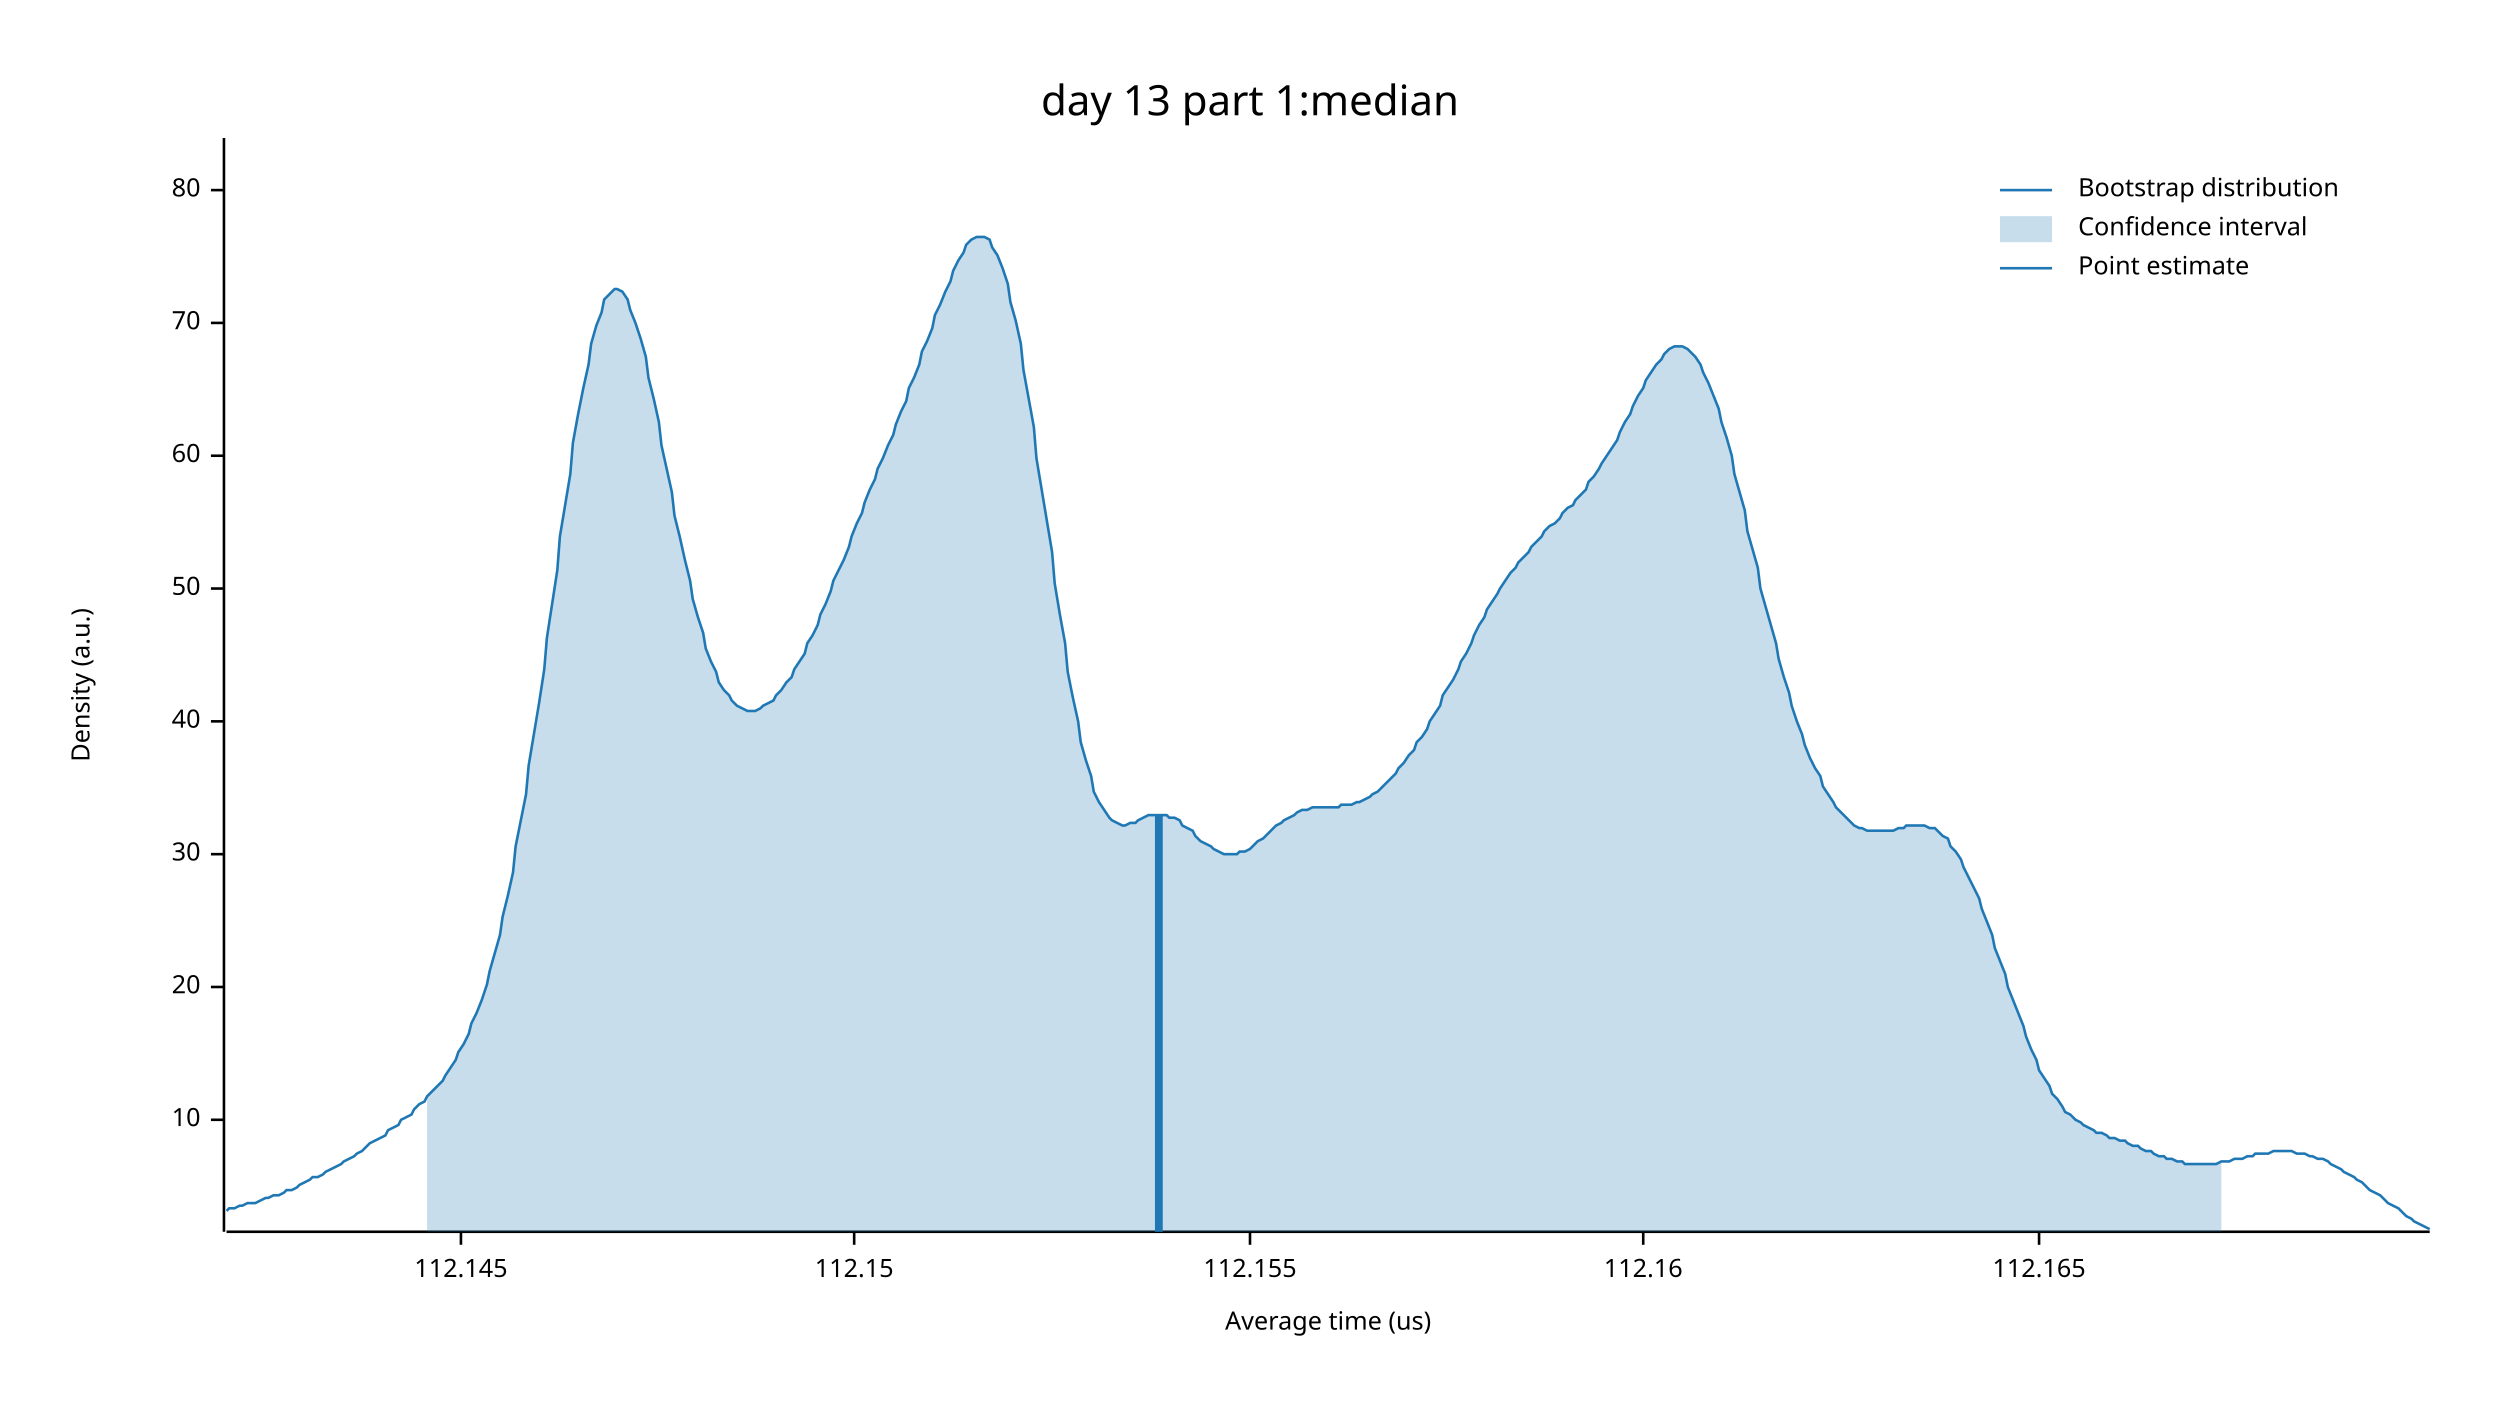
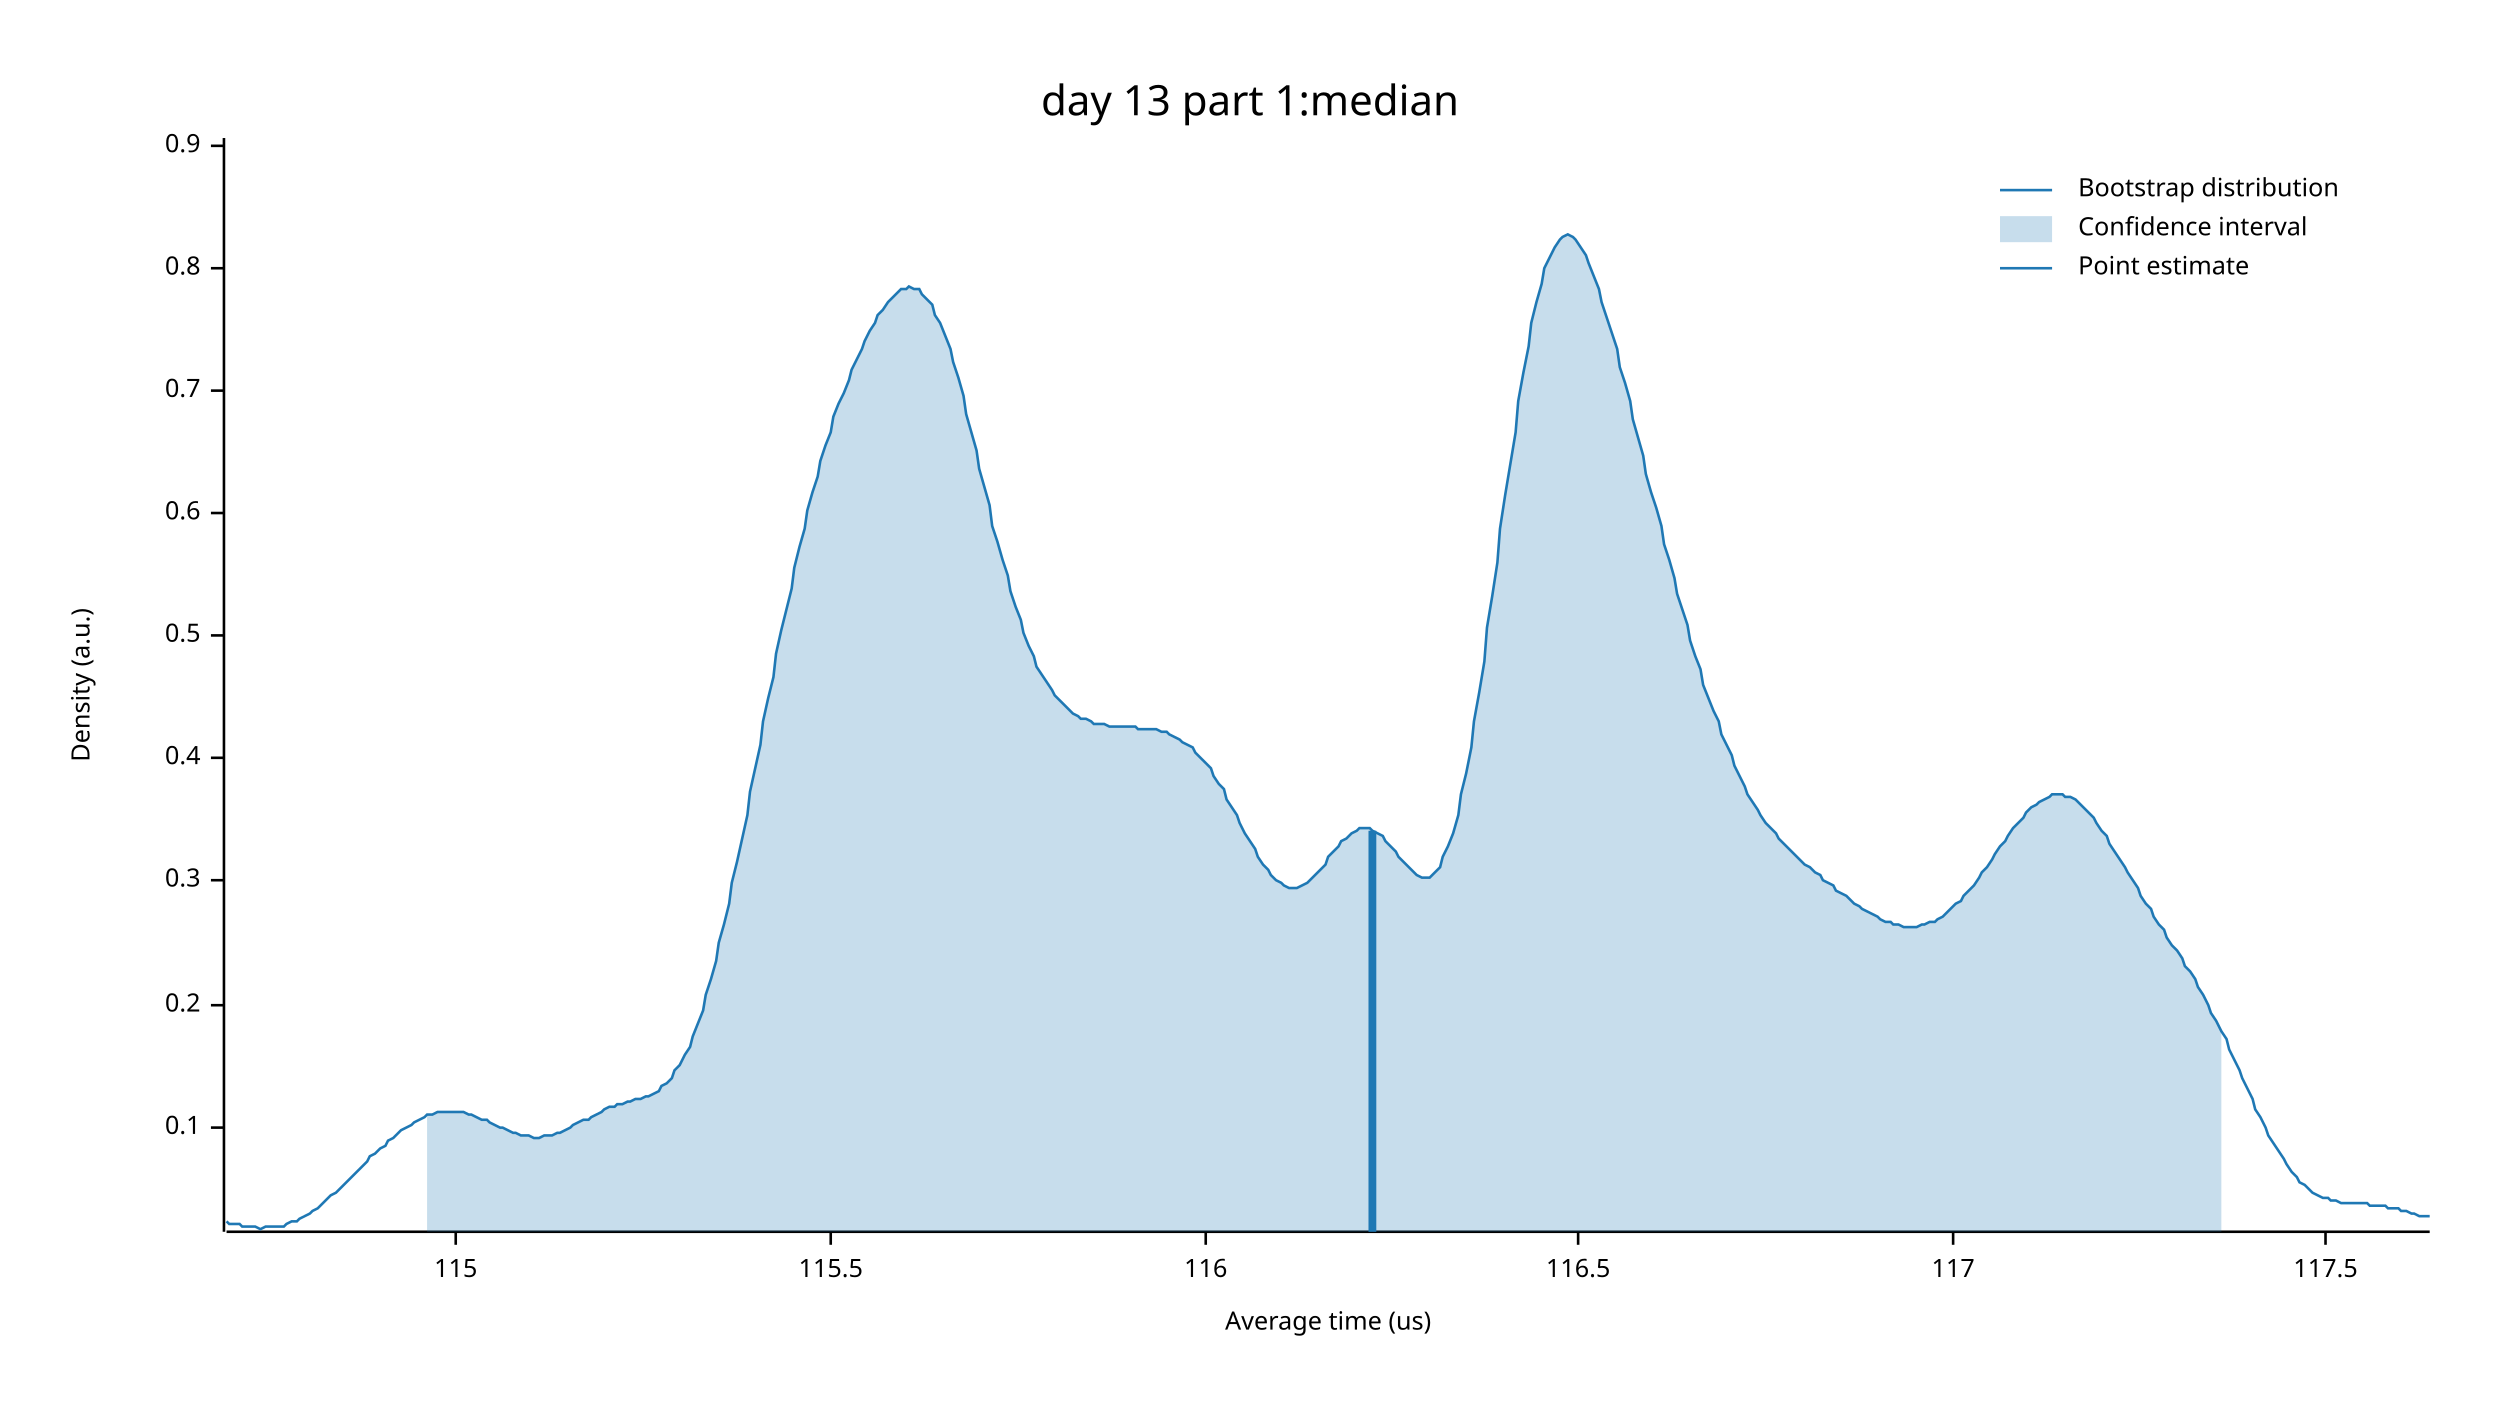
<svg xmlns="http://www.w3.org/2000/svg" width="960" height="540" viewBox="0 0 960 540">
  <text x="480" y="32" dy="0.76em" text-anchor="middle" font-family="sans-serif" font-size="16.129" opacity="1" fill="#000000">
day 13 part 1:median
</text>
  <text x="27" y="263" dy="0.76em" text-anchor="middle" font-family="sans-serif" font-size="9.677" opacity="1" fill="#000000" transform="rotate(270, 27, 263)">
Density (a.u.)
</text>
  <text x="510" y="513" dy="-0.5ex" text-anchor="middle" font-family="sans-serif" font-size="9.677" opacity="1" fill="#000000">
Average time (us)
</text>
  <polyline fill="none" opacity="1" stroke="#000000" stroke-width="1" points="86,53 86,473 " />
-   <text x="77" y="430" dy="0.5ex" text-anchor="end" font-family="sans-serif" font-size="9.677" opacity="1" fill="#000000">
- 10
+   <text x="77" y="433" dy="0.5ex" text-anchor="end" font-family="sans-serif" font-size="9.677" opacity="1" fill="#000000">
+ 0.1
</text>
-   <polyline fill="none" opacity="1" stroke="#000000" stroke-width="1" points="81,430 86,430 " />
-   <text x="77" y="379" dy="0.5ex" text-anchor="end" font-family="sans-serif" font-size="9.677" opacity="1" fill="#000000">
- 20
+   <polyline fill="none" opacity="1" stroke="#000000" stroke-width="1" points="81,433 86,433 " />
+   <text x="77" y="386" dy="0.5ex" text-anchor="end" font-family="sans-serif" font-size="9.677" opacity="1" fill="#000000">
+ 0.2
</text>
-   <polyline fill="none" opacity="1" stroke="#000000" stroke-width="1" points="81,379 86,379 " />
-   <text x="77" y="328" dy="0.5ex" text-anchor="end" font-family="sans-serif" font-size="9.677" opacity="1" fill="#000000">
- 30
+   <polyline fill="none" opacity="1" stroke="#000000" stroke-width="1" points="81,386 86,386 " />
+   <text x="77" y="338" dy="0.5ex" text-anchor="end" font-family="sans-serif" font-size="9.677" opacity="1" fill="#000000">
+ 0.3
</text>
-   <polyline fill="none" opacity="1" stroke="#000000" stroke-width="1" points="81,328 86,328 " />
-   <text x="77" y="277" dy="0.5ex" text-anchor="end" font-family="sans-serif" font-size="9.677" opacity="1" fill="#000000">
- 40
+   <polyline fill="none" opacity="1" stroke="#000000" stroke-width="1" points="81,338 86,338 " />
+   <text x="77" y="291" dy="0.5ex" text-anchor="end" font-family="sans-serif" font-size="9.677" opacity="1" fill="#000000">
+ 0.4
</text>
-   <polyline fill="none" opacity="1" stroke="#000000" stroke-width="1" points="81,277 86,277 " />
-   <text x="77" y="226" dy="0.5ex" text-anchor="end" font-family="sans-serif" font-size="9.677" opacity="1" fill="#000000">
- 50
+   <polyline fill="none" opacity="1" stroke="#000000" stroke-width="1" points="81,291 86,291 " />
+   <text x="77" y="244" dy="0.5ex" text-anchor="end" font-family="sans-serif" font-size="9.677" opacity="1" fill="#000000">
+ 0.5
</text>
-   <polyline fill="none" opacity="1" stroke="#000000" stroke-width="1" points="81,226 86,226 " />
-   <text x="77" y="175" dy="0.5ex" text-anchor="end" font-family="sans-serif" font-size="9.677" opacity="1" fill="#000000">
- 60
+   <polyline fill="none" opacity="1" stroke="#000000" stroke-width="1" points="81,244 86,244 " />
+   <text x="77" y="197" dy="0.5ex" text-anchor="end" font-family="sans-serif" font-size="9.677" opacity="1" fill="#000000">
+ 0.6
</text>
-   <polyline fill="none" opacity="1" stroke="#000000" stroke-width="1" points="81,175 86,175 " />
-   <text x="77" y="124" dy="0.5ex" text-anchor="end" font-family="sans-serif" font-size="9.677" opacity="1" fill="#000000">
- 70
+   <polyline fill="none" opacity="1" stroke="#000000" stroke-width="1" points="81,197 86,197 " />
+   <text x="77" y="150" dy="0.5ex" text-anchor="end" font-family="sans-serif" font-size="9.677" opacity="1" fill="#000000">
+ 0.7
</text>
-   <polyline fill="none" opacity="1" stroke="#000000" stroke-width="1" points="81,124 86,124 " />
-   <text x="77" y="73" dy="0.5ex" text-anchor="end" font-family="sans-serif" font-size="9.677" opacity="1" fill="#000000">
- 80
+   <polyline fill="none" opacity="1" stroke="#000000" stroke-width="1" points="81,150 86,150 " />
+   <text x="77" y="103" dy="0.5ex" text-anchor="end" font-family="sans-serif" font-size="9.677" opacity="1" fill="#000000">
+ 0.8
</text>
-   <polyline fill="none" opacity="1" stroke="#000000" stroke-width="1" points="81,73 86,73 " />
+   <polyline fill="none" opacity="1" stroke="#000000" stroke-width="1" points="81,103 86,103 " />
+   <text x="77" y="56" dy="0.5ex" text-anchor="end" font-family="sans-serif" font-size="9.677" opacity="1" fill="#000000">
+ 0.9
+ </text>
+   <polyline fill="none" opacity="1" stroke="#000000" stroke-width="1" points="81,56 86,56 " />
  <polyline fill="none" opacity="1" stroke="#000000" stroke-width="1" points="87,473 933,473 " />
-   <text x="177" y="483" dy="0.76em" text-anchor="middle" font-family="sans-serif" font-size="9.677" opacity="1" fill="#000000">
- 112.145
+   <text x="175" y="483" dy="0.76em" text-anchor="middle" font-family="sans-serif" font-size="9.677" opacity="1" fill="#000000">
+ 115
</text>
-   <polyline fill="none" opacity="1" stroke="#000000" stroke-width="1" points="177,473 177,478 " />
-   <text x="328" y="483" dy="0.76em" text-anchor="middle" font-family="sans-serif" font-size="9.677" opacity="1" fill="#000000">
- 112.15
+   <polyline fill="none" opacity="1" stroke="#000000" stroke-width="1" points="175,473 175,478 " />
+   <text x="319" y="483" dy="0.76em" text-anchor="middle" font-family="sans-serif" font-size="9.677" opacity="1" fill="#000000">
+ 115.5
</text>
-   <polyline fill="none" opacity="1" stroke="#000000" stroke-width="1" points="328,473 328,478 " />
-   <text x="480" y="483" dy="0.76em" text-anchor="middle" font-family="sans-serif" font-size="9.677" opacity="1" fill="#000000">
- 112.155
+   <polyline fill="none" opacity="1" stroke="#000000" stroke-width="1" points="319,473 319,478 " />
+   <text x="463" y="483" dy="0.76em" text-anchor="middle" font-family="sans-serif" font-size="9.677" opacity="1" fill="#000000">
+ 116
</text>
-   <polyline fill="none" opacity="1" stroke="#000000" stroke-width="1" points="480,473 480,478 " />
-   <text x="631" y="483" dy="0.76em" text-anchor="middle" font-family="sans-serif" font-size="9.677" opacity="1" fill="#000000">
- 112.16
+   <polyline fill="none" opacity="1" stroke="#000000" stroke-width="1" points="463,473 463,478 " />
+   <text x="606" y="483" dy="0.76em" text-anchor="middle" font-family="sans-serif" font-size="9.677" opacity="1" fill="#000000">
+ 116.5
</text>
-   <polyline fill="none" opacity="1" stroke="#000000" stroke-width="1" points="631,473 631,478 " />
-   <text x="783" y="483" dy="0.76em" text-anchor="middle" font-family="sans-serif" font-size="9.677" opacity="1" fill="#000000">
- 112.165
+   <polyline fill="none" opacity="1" stroke="#000000" stroke-width="1" points="606,473 606,478 " />
+   <text x="750" y="483" dy="0.76em" text-anchor="middle" font-family="sans-serif" font-size="9.677" opacity="1" fill="#000000">
+ 117
</text>
-   <polyline fill="none" opacity="1" stroke="#000000" stroke-width="1" points="783,473 783,478 " />
-   <polyline fill="none" opacity="1" stroke="#1F78B4" stroke-width="1" points="87,465 88,464 90,464 92,463 93,463 95,462 97,462 98,462 100,461 102,460 103,460 105,459 107,459 109,458 110,457 112,457 114,456 115,455 117,454 119,453 120,452 122,452 124,451 125,450 127,449 129,448 131,447 132,446 134,445 136,444 137,443 139,442 141,440 142,439 144,438 146,437 148,436 149,434 151,433 153,432 154,430 156,429 158,428 159,426 161,424 163,423 164,421 166,419 168,417 170,415 171,413 173,410 175,407 176,404 178,401 180,397 181,393 183,389 185,384 187,378 188,373 190,366 192,359 193,352 195,344 197,335 198,325 200,315 202,305 203,294 205,282 207,270 209,257 210,245 212,232 214,219 215,206 217,194 219,182 220,170 222,159 224,149 226,140 227,132 229,125 231,120 232,115 234,113 236,111 237,111 239,112 241,115 242,119 244,124 246,130 248,137 249,145 251,153 253,162 254,171 256,180 258,189 259,198 261,206 263,215 265,223 266,230 268,237 270,243 271,249 273,254 275,258 276,262 278,265 280,267 281,269 283,271 285,272 287,273 288,273 290,273 292,272 293,271 295,270 297,269 298,267 300,265 302,262 304,260 305,257 307,254 309,251 310,247 312,244 314,240 315,236 317,232 319,227 320,223 322,219 324,215 326,210 327,206 329,201 331,197 332,193 334,188 336,184 337,180 339,176 341,171 343,167 344,163 346,158 348,154 349,149 351,145 353,140 354,135 356,131 358,126 359,121 361,117 363,112 365,108 366,104 368,100 370,97 371,94 373,92 375,91 376,91 378,91 380,92 381,95 383,98 385,103 387,109 388,116 390,123 392,132 393,142 395,153 397,164 398,176 400,188 402,200 404,212 405,224 407,236 409,247 410,258 412,268 414,277 415,285 417,292 419,298 420,304 422,308 424,311 426,314 427,315 429,316 431,317 432,317 434,316 436,316 437,315 439,314 441,313 443,313 444,313 446,313 448,313 449,314 451,314 453,315 454,317 456,318 458,319 459,321 461,323 463,324 465,325 466,326 468,327 470,328 471,328 473,328 475,328 476,327 478,327 480,326 482,324 483,323 485,322 487,320 488,319 490,317 492,316 493,315 495,314 497,313 498,312 500,311 502,311 504,310 505,310 507,310 509,310 510,310 512,310 514,310 515,309 517,309 519,309 521,308 522,308 524,307 526,306 527,305 529,304 531,302 532,301 534,299 536,297 537,295 539,293 541,290 543,288 544,285 546,283 548,280 549,277 551,274 553,271 554,267 556,264 558,261 560,257 561,254 563,251 565,247 566,244 568,240 570,237 571,234 573,231 575,228 576,226 578,223 580,220 582,218 583,216 585,214 587,212 588,210 590,208 592,206 593,204 595,202 597,201 599,199 600,197 602,195 604,194 605,192 607,190 609,188 610,185 612,183 614,180 615,178 617,175 619,172 621,169 622,166 624,162 626,159 627,156 629,152 631,149 632,146 634,143 636,140 638,138 639,136 641,134 643,133 644,133 646,133 648,134 649,135 651,137 653,140 654,143 656,147 658,152 660,157 661,162 663,168 665,175 666,182 668,189 670,196 671,204 673,211 675,218 676,226 678,233 680,240 682,247 683,253 685,260 687,266 688,271 690,277 692,282 693,286 695,291 697,295 699,298 700,302 702,305 704,308 705,310 707,312 709,314 710,315 712,317 714,318 715,318 717,319 719,319 721,319 722,319 724,319 726,319 727,319 729,318 731,318 732,317 734,317 736,317 738,317 739,317 741,318 743,318 744,319 746,321 748,322 749,325 751,327 753,330 754,333 756,337 758,341 760,345 761,349 763,354 765,359 766,364 768,369 770,374 771,379 773,384 775,389 777,394 778,398 780,403 782,407 783,411 785,414 787,417 788,420 790,422 792,425 793,427 795,428 797,430 799,431 800,432 802,433 804,434 805,435 807,435 809,436 810,437 812,437 814,438 816,438 817,439 819,440 821,440 822,441 824,442 826,442 827,443 829,444 831,444 832,445 834,445 836,446 838,446 839,447 841,447 843,447 844,447 846,447 848,447 849,447 851,447 853,446 855,446 856,446 858,445 860,445 861,445 863,444 865,444 866,443 868,443 870,443 871,443 873,442 875,442 877,442 878,442 880,442 882,443 883,443 885,443 887,444 888,444 890,445 892,445 894,446 895,447 897,448 899,449 900,450 902,451 904,452 905,453 907,454 909,456 910,457 912,458 914,459 916,461 917,462 919,463 921,464 922,465 924,467 926,468 927,469 929,470 931,471 933,472 " />
-   <polygon opacity="0.25" fill="#1F78B4" points="164,421 166,419 168,417 170,415 171,413 173,410 175,407 176,404 178,401 180,397 181,393 183,389 185,384 187,378 188,373 190,366 192,359 193,352 195,344 197,335 198,325 200,315 202,305 203,294 205,282 207,270 209,257 210,245 212,232 214,219 215,206 217,194 219,182 220,170 222,159 224,149 226,140 227,132 229,125 231,120 232,115 234,113 236,111 237,111 239,112 241,115 242,119 244,124 246,130 248,137 249,145 251,153 253,162 254,171 256,180 258,189 259,198 261,206 263,215 265,223 266,230 268,237 270,243 271,249 273,254 275,258 276,262 278,265 280,267 281,269 283,271 285,272 287,273 288,273 290,273 292,272 293,271 295,270 297,269 298,267 300,265 302,262 304,260 305,257 307,254 309,251 310,247 312,244 314,240 315,236 317,232 319,227 320,223 322,219 324,215 326,210 327,206 329,201 331,197 332,193 334,188 336,184 337,180 339,176 341,171 343,167 344,163 346,158 348,154 349,149 351,145 353,140 354,135 356,131 358,126 359,121 361,117 363,112 365,108 366,104 368,100 370,97 371,94 373,92 375,91 376,91 378,91 380,92 381,95 383,98 385,103 387,109 388,116 390,123 392,132 393,142 395,153 397,164 398,176 400,188 402,200 404,212 405,224 407,236 409,247 410,258 412,268 414,277 415,285 417,292 419,298 420,304 422,308 424,311 426,314 427,315 429,316 431,317 432,317 434,316 436,316 437,315 439,314 441,313 443,313 444,313 446,313 448,313 449,314 451,314 453,315 454,317 456,318 458,319 459,321 461,323 463,324 465,325 466,326 468,327 470,328 471,328 473,328 475,328 476,327 478,327 480,326 482,324 483,323 485,322 487,320 488,319 490,317 492,316 493,315 495,314 497,313 498,312 500,311 502,311 504,310 505,310 507,310 509,310 510,310 512,310 514,310 515,309 517,309 519,309 521,308 522,308 524,307 526,306 527,305 529,304 531,302 532,301 534,299 536,297 537,295 539,293 541,290 543,288 544,285 546,283 548,280 549,277 551,274 553,271 554,267 556,264 558,261 560,257 561,254 563,251 565,247 566,244 568,240 570,237 571,234 573,231 575,228 576,226 578,223 580,220 582,218 583,216 585,214 587,212 588,210 590,208 592,206 593,204 595,202 597,201 599,199 600,197 602,195 604,194 605,192 607,190 609,188 610,185 612,183 614,180 615,178 617,175 619,172 621,169 622,166 624,162 626,159 627,156 629,152 631,149 632,146 634,143 636,140 638,138 639,136 641,134 643,133 644,133 646,133 648,134 649,135 651,137 653,140 654,143 656,147 658,152 660,157 661,162 663,168 665,175 666,182 668,189 670,196 671,204 673,211 675,218 676,226 678,233 680,240 682,247 683,253 685,260 687,266 688,271 690,277 692,282 693,286 695,291 697,295 699,298 700,302 702,305 704,308 705,310 707,312 709,314 710,315 712,317 714,318 715,318 717,319 719,319 721,319 722,319 724,319 726,319 727,319 729,318 731,318 732,317 734,317 736,317 738,317 739,317 741,318 743,318 744,319 746,321 748,322 749,325 751,327 753,330 754,333 756,337 758,341 760,345 761,349 763,354 765,359 766,364 768,369 770,374 771,379 773,384 775,389 777,394 778,398 780,403 782,407 783,411 785,414 787,417 788,420 790,422 792,425 793,427 795,428 797,430 799,431 800,432 802,433 804,434 805,435 807,435 809,436 810,437 812,437 814,438 816,438 817,439 819,440 821,440 822,441 824,442 826,442 827,443 829,444 831,444 832,445 834,445 836,446 838,446 839,447 841,447 843,447 844,447 846,447 848,447 849,447 851,447 853,446 853,473 164,473 " />
-   <polyline fill="none" opacity="1" stroke="#1F78B4" stroke-width="3" points="445,473 445,313 " />
+   <polyline fill="none" opacity="1" stroke="#000000" stroke-width="1" points="750,473 750,478 " />
+   <text x="893" y="483" dy="0.76em" text-anchor="middle" font-family="sans-serif" font-size="9.677" opacity="1" fill="#000000">
+ 117.5
+ </text>
+   <polyline fill="none" opacity="1" stroke="#000000" stroke-width="1" points="893,473 893,478 " />
+   <polyline fill="none" opacity="1" stroke="#1F78B4" stroke-width="1" points="87,469 88,470 90,470 92,470 93,471 95,471 97,471 98,471 100,472 102,471 103,471 105,471 107,471 109,471 110,470 112,469 114,469 115,468 117,467 119,466 120,465 122,464 124,462 125,461 127,459 129,458 131,456 132,455 134,453 136,451 137,450 139,448 141,446 142,444 144,443 146,441 148,440 149,438 151,437 153,435 154,434 156,433 158,432 159,431 161,430 163,429 164,428 166,428 168,427 170,427 171,427 173,427 175,427 176,427 178,427 180,428 181,428 183,429 185,430 187,430 188,431 190,432 192,433 193,433 195,434 197,435 198,435 200,436 202,436 203,436 205,437 207,437 209,436 210,436 212,436 214,435 215,435 217,434 219,433 220,432 222,431 224,430 226,430 227,429 229,428 231,427 232,426 234,425 236,425 237,424 239,424 241,423 242,423 244,422 246,422 248,421 249,421 251,420 253,419 254,417 256,416 258,414 259,411 261,409 263,405 265,402 266,398 268,393 270,388 271,382 273,376 275,369 276,362 278,355 280,347 281,339 283,331 285,322 287,313 288,304 290,295 292,286 293,277 295,268 297,260 298,251 300,242 302,234 304,226 305,218 307,210 309,203 310,196 312,189 314,183 315,177 317,171 319,166 320,160 322,155 324,151 326,146 327,142 329,138 331,134 332,131 334,127 336,124 337,121 339,119 341,116 343,114 344,113 346,111 348,111 349,110 351,111 353,111 354,113 356,115 358,117 359,121 361,124 363,129 365,134 366,139 368,145 370,152 371,159 373,166 375,173 376,180 378,187 380,194 381,202 383,208 385,215 387,221 388,227 390,233 392,238 393,243 395,248 397,252 398,256 400,259 402,262 404,265 405,267 407,269 409,271 410,272 412,274 414,275 415,276 417,276 419,277 420,278 422,278 424,278 426,279 427,279 429,279 431,279 432,279 434,279 436,279 437,280 439,280 441,280 443,280 444,280 446,281 448,281 449,282 451,283 453,284 454,285 456,286 458,287 459,289 461,291 463,293 465,295 466,298 468,301 470,303 471,307 473,310 475,313 476,316 478,320 480,323 482,326 483,329 485,332 487,334 488,336 490,338 492,339 493,340 495,341 497,341 498,341 500,340 502,339 504,337 505,336 507,334 509,332 510,329 512,327 514,325 515,323 517,322 519,320 521,319 522,318 524,318 526,318 527,319 529,320 531,321 532,323 534,325 536,327 537,329 539,331 541,333 543,335 544,336 546,337 548,337 549,337 551,335 553,333 554,329 556,325 558,320 560,313 561,305 563,297 565,287 566,277 568,266 570,254 571,241 573,229 575,216 576,203 578,190 580,178 582,166 583,154 585,143 587,133 588,124 590,116 592,109 593,103 595,99 597,95 599,92 600,91 602,90 604,91 605,92 607,95 609,98 610,101 612,106 614,111 615,116 617,122 619,128 621,134 622,141 624,147 626,154 627,161 629,168 631,175 632,182 634,189 636,195 638,202 639,209 641,215 643,222 644,228 646,234 648,240 649,246 651,252 653,257 654,263 656,268 658,273 660,277 661,282 663,286 665,290 666,294 668,298 670,302 671,305 673,308 675,311 676,313 678,316 680,318 682,320 683,322 685,324 687,326 688,327 690,329 692,331 693,332 695,333 697,335 699,336 700,338 702,339 704,340 705,342 707,343 709,344 710,345 712,347 714,348 715,349 717,350 719,351 721,352 722,353 724,354 726,354 727,355 729,355 731,356 732,356 734,356 736,356 738,355 739,355 741,354 743,354 744,353 746,352 748,350 749,349 751,347 753,346 754,344 756,342 758,340 760,337 761,335 763,333 765,330 766,328 768,325 770,323 771,321 773,318 775,316 777,314 778,312 780,310 782,309 783,308 785,307 787,306 788,305 790,305 792,305 793,306 795,306 797,307 799,309 800,310 802,312 804,314 805,316 807,319 809,321 810,324 812,327 814,330 816,333 817,335 819,338 821,341 822,344 824,347 826,349 827,352 829,355 831,357 832,360 834,363 836,365 838,368 839,371 841,373 843,376 844,379 846,382 848,386 849,389 851,392 853,396 855,399 856,403 858,407 860,411 861,414 863,418 865,422 866,426 868,429 870,433 871,436 873,439 875,442 877,445 878,447 880,450 882,452 883,454 885,455 887,457 888,458 890,459 892,460 894,460 895,461 897,461 899,462 900,462 902,462 904,462 905,462 907,462 909,462 910,463 912,463 914,463 916,463 917,464 919,464 921,464 922,465 924,465 926,466 927,466 929,467 931,467 933,467 " />
+   <polygon opacity="0.25" fill="#1F78B4" points="164,428 166,428 168,427 170,427 171,427 173,427 175,427 176,427 178,427 180,428 181,428 183,429 185,430 187,430 188,431 190,432 192,433 193,433 195,434 197,435 198,435 200,436 202,436 203,436 205,437 207,437 209,436 210,436 212,436 214,435 215,435 217,434 219,433 220,432 222,431 224,430 226,430 227,429 229,428 231,427 232,426 234,425 236,425 237,424 239,424 241,423 242,423 244,422 246,422 248,421 249,421 251,420 253,419 254,417 256,416 258,414 259,411 261,409 263,405 265,402 266,398 268,393 270,388 271,382 273,376 275,369 276,362 278,355 280,347 281,339 283,331 285,322 287,313 288,304 290,295 292,286 293,277 295,268 297,260 298,251 300,242 302,234 304,226 305,218 307,210 309,203 310,196 312,189 314,183 315,177 317,171 319,166 320,160 322,155 324,151 326,146 327,142 329,138 331,134 332,131 334,127 336,124 337,121 339,119 341,116 343,114 344,113 346,111 348,111 349,110 351,111 353,111 354,113 356,115 358,117 359,121 361,124 363,129 365,134 366,139 368,145 370,152 371,159 373,166 375,173 376,180 378,187 380,194 381,202 383,208 385,215 387,221 388,227 390,233 392,238 393,243 395,248 397,252 398,256 400,259 402,262 404,265 405,267 407,269 409,271 410,272 412,274 414,275 415,276 417,276 419,277 420,278 422,278 424,278 426,279 427,279 429,279 431,279 432,279 434,279 436,279 437,280 439,280 441,280 443,280 444,280 446,281 448,281 449,282 451,283 453,284 454,285 456,286 458,287 459,289 461,291 463,293 465,295 466,298 468,301 470,303 471,307 473,310 475,313 476,316 478,320 480,323 482,326 483,329 485,332 487,334 488,336 490,338 492,339 493,340 495,341 497,341 498,341 500,340 502,339 504,337 505,336 507,334 509,332 510,329 512,327 514,325 515,323 517,322 519,320 521,319 522,318 524,318 526,318 527,319 529,320 531,321 532,323 534,325 536,327 537,329 539,331 541,333 543,335 544,336 546,337 548,337 549,337 551,335 553,333 554,329 556,325 558,320 560,313 561,305 563,297 565,287 566,277 568,266 570,254 571,241 573,229 575,216 576,203 578,190 580,178 582,166 583,154 585,143 587,133 588,124 590,116 592,109 593,103 595,99 597,95 599,92 600,91 602,90 604,91 605,92 607,95 609,98 610,101 612,106 614,111 615,116 617,122 619,128 621,134 622,141 624,147 626,154 627,161 629,168 631,175 632,182 634,189 636,195 638,202 639,209 641,215 643,222 644,228 646,234 648,240 649,246 651,252 653,257 654,263 656,268 658,273 660,277 661,282 663,286 665,290 666,294 668,298 670,302 671,305 673,308 675,311 676,313 678,316 680,318 682,320 683,322 685,324 687,326 688,327 690,329 692,331 693,332 695,333 697,335 699,336 700,338 702,339 704,340 705,342 707,343 709,344 710,345 712,347 714,348 715,349 717,350 719,351 721,352 722,353 724,354 726,354 727,355 729,355 731,356 732,356 734,356 736,356 738,355 739,355 741,354 743,354 744,353 746,352 748,350 749,349 751,347 753,346 754,344 756,342 758,340 760,337 761,335 763,333 765,330 766,328 768,325 770,323 771,321 773,318 775,316 777,314 778,312 780,310 782,309 783,308 785,307 787,306 788,305 790,305 792,305 793,306 795,306 797,307 799,309 800,310 802,312 804,314 805,316 807,319 809,321 810,324 812,327 814,330 816,333 817,335 819,338 821,341 822,344 824,347 826,349 827,352 829,355 831,357 832,360 834,363 836,365 838,368 839,371 841,373 843,376 844,379 846,382 848,386 849,389 851,392 853,396 853,473 164,473 " />
+   <polyline fill="none" opacity="1" stroke="#1F78B4" stroke-width="3" points="527,473 527,319 " />
  <text x="798" y="68" dy="0.76em" text-anchor="start" font-family="sans-serif" font-size="9.677" opacity="1" fill="#000000">
Bootstrap distribution
</text>
  <text x="798" y="83" dy="0.76em" text-anchor="start" font-family="sans-serif" font-size="9.677" opacity="1" fill="#000000">
Confidence interval
</text>
  <text x="798" y="98" dy="0.76em" text-anchor="start" font-family="sans-serif" font-size="9.677" opacity="1" fill="#000000">
Point estimate
</text>
  <polyline fill="none" opacity="1" stroke="#1F78B4" stroke-width="1" points="768,73 788,73 " />
  <rect x="768" y="83" width="20" height="10" opacity="0.25" fill="#1F78B4" stroke="none" />
  <polyline fill="none" opacity="1" stroke="#1F78B4" stroke-width="1" points="768,103 788,103 " />
</svg>
